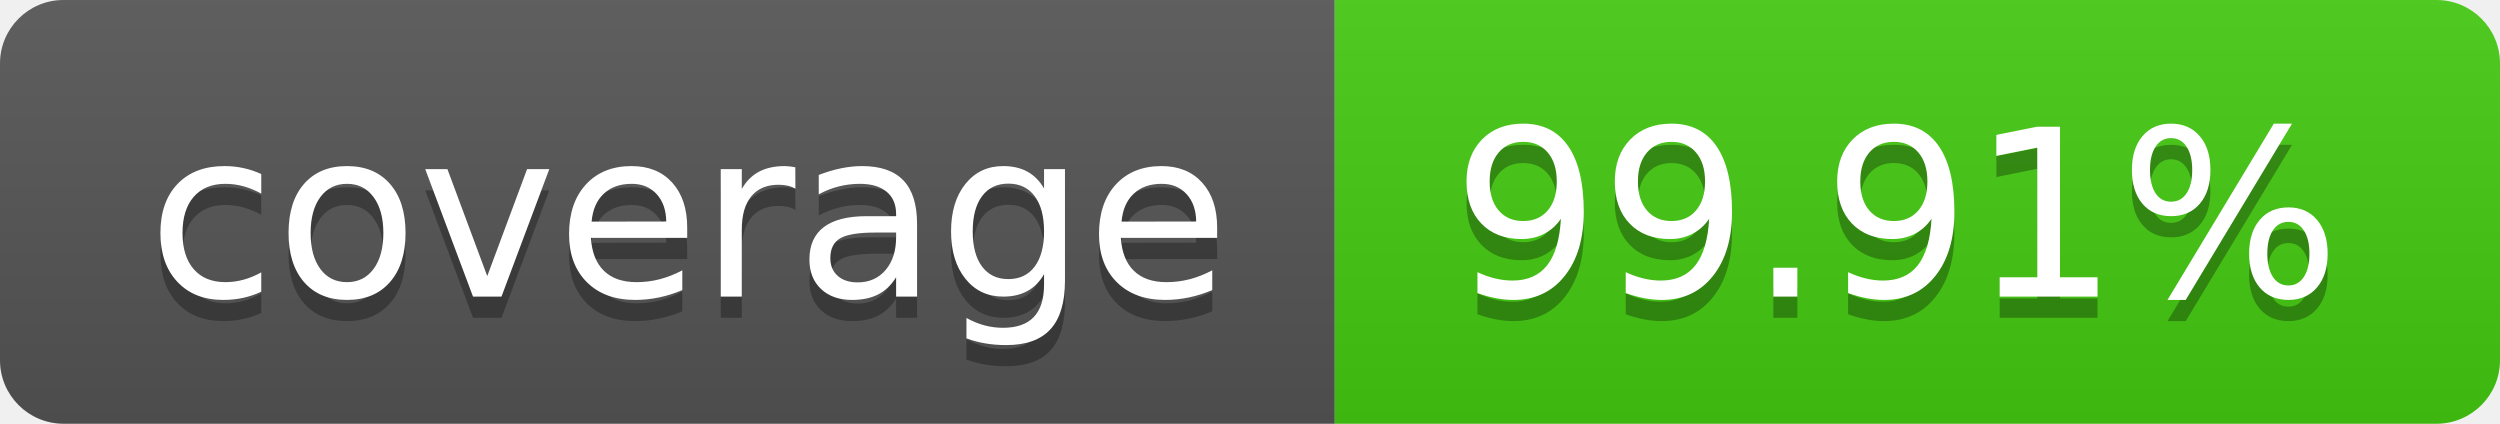
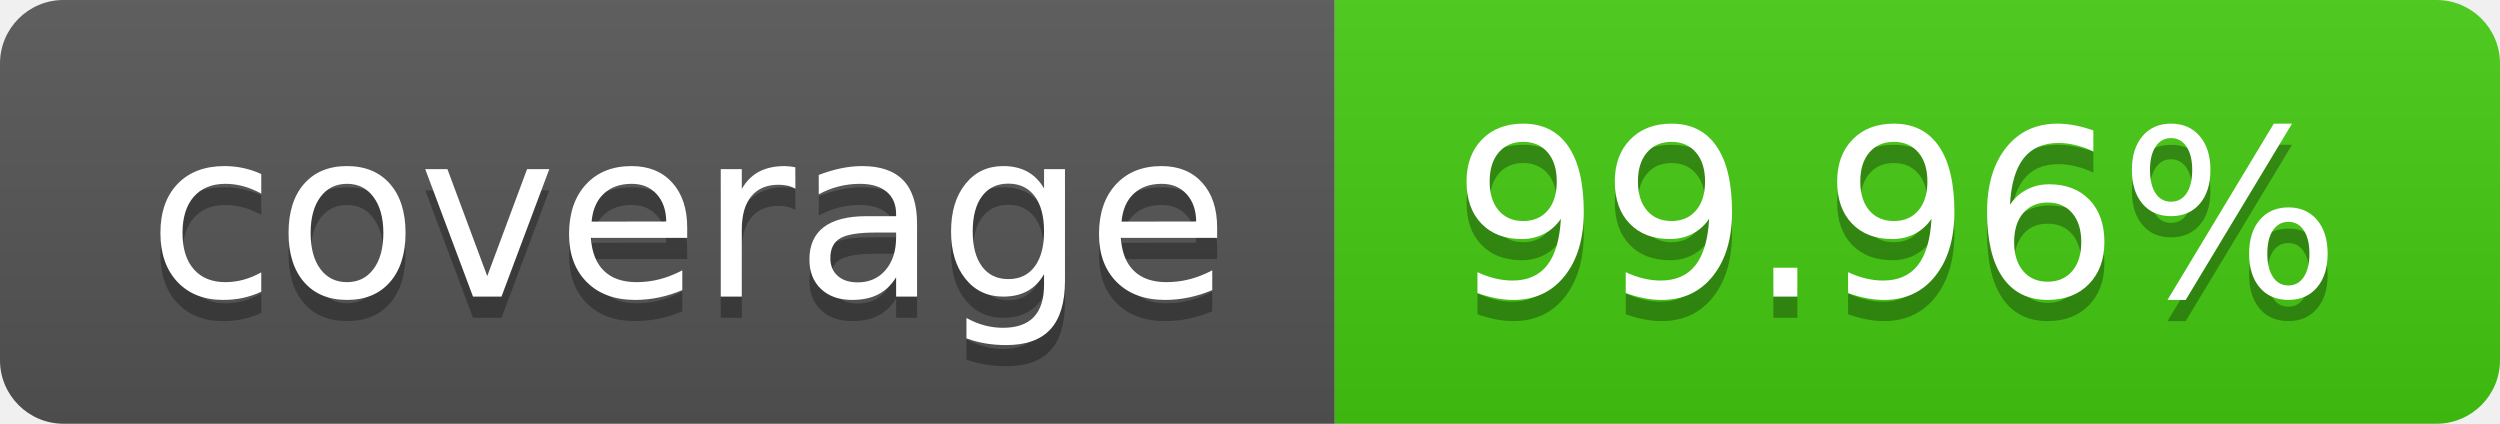
- <svg xmlns="http://www.w3.org/2000/svg" width="118" height="20" role="img" aria-label="coverage: 99.91%">
+ <svg xmlns="http://www.w3.org/2000/svg" width="118" height="20" role="img" aria-label="coverage: 99.96%">
  <linearGradient id="s" x2="0" y2="100%">
    <stop offset="0" stop-color="#bbb" stop-opacity=".1" />
    <stop offset="1" stop-opacity=".1" />
  </linearGradient>
  <clipPath id="r">
    <rect width="118" height="20" rx="3" fill="#fff" />
  </clipPath>
  <g clip-path="url(#r)">
    <rect width="63" height="20" fill="#555" />
    <rect x="63" width="55" height="20" fill="#4c1" />
    <rect width="118" height="20" fill="url(#s)" />
  </g>
  <g fill="#fff" text-anchor="middle" font-family="Verdana,Geneva,DejaVu Sans,sans-serif" text-rendering="geometricPrecision" font-size="110">
    <text aria-hidden="true" x="325.0" y="150" fill="#010101" fill-opacity=".3" transform="scale(.1)" textLength="530">coverage</text>
    <text x="325.0" y="140" transform="scale(.1)" fill="#fff" textLength="530">coverage</text>
-     <text aria-hidden="true" x="895.0" y="150" fill="#010101" fill-opacity=".3" transform="scale(.1)" textLength="450">99.91%</text>
-     <text x="895.0" y="140" transform="scale(.1)" fill="#fff" textLength="450">99.91%</text>
+     <text aria-hidden="true" x="895.0" y="150" fill="#010101" fill-opacity=".3" transform="scale(.1)" textLength="450">99.96%</text>
+     <text x="895.0" y="140" transform="scale(.1)" fill="#fff" textLength="450">99.96%</text>
  </g>
</svg>
